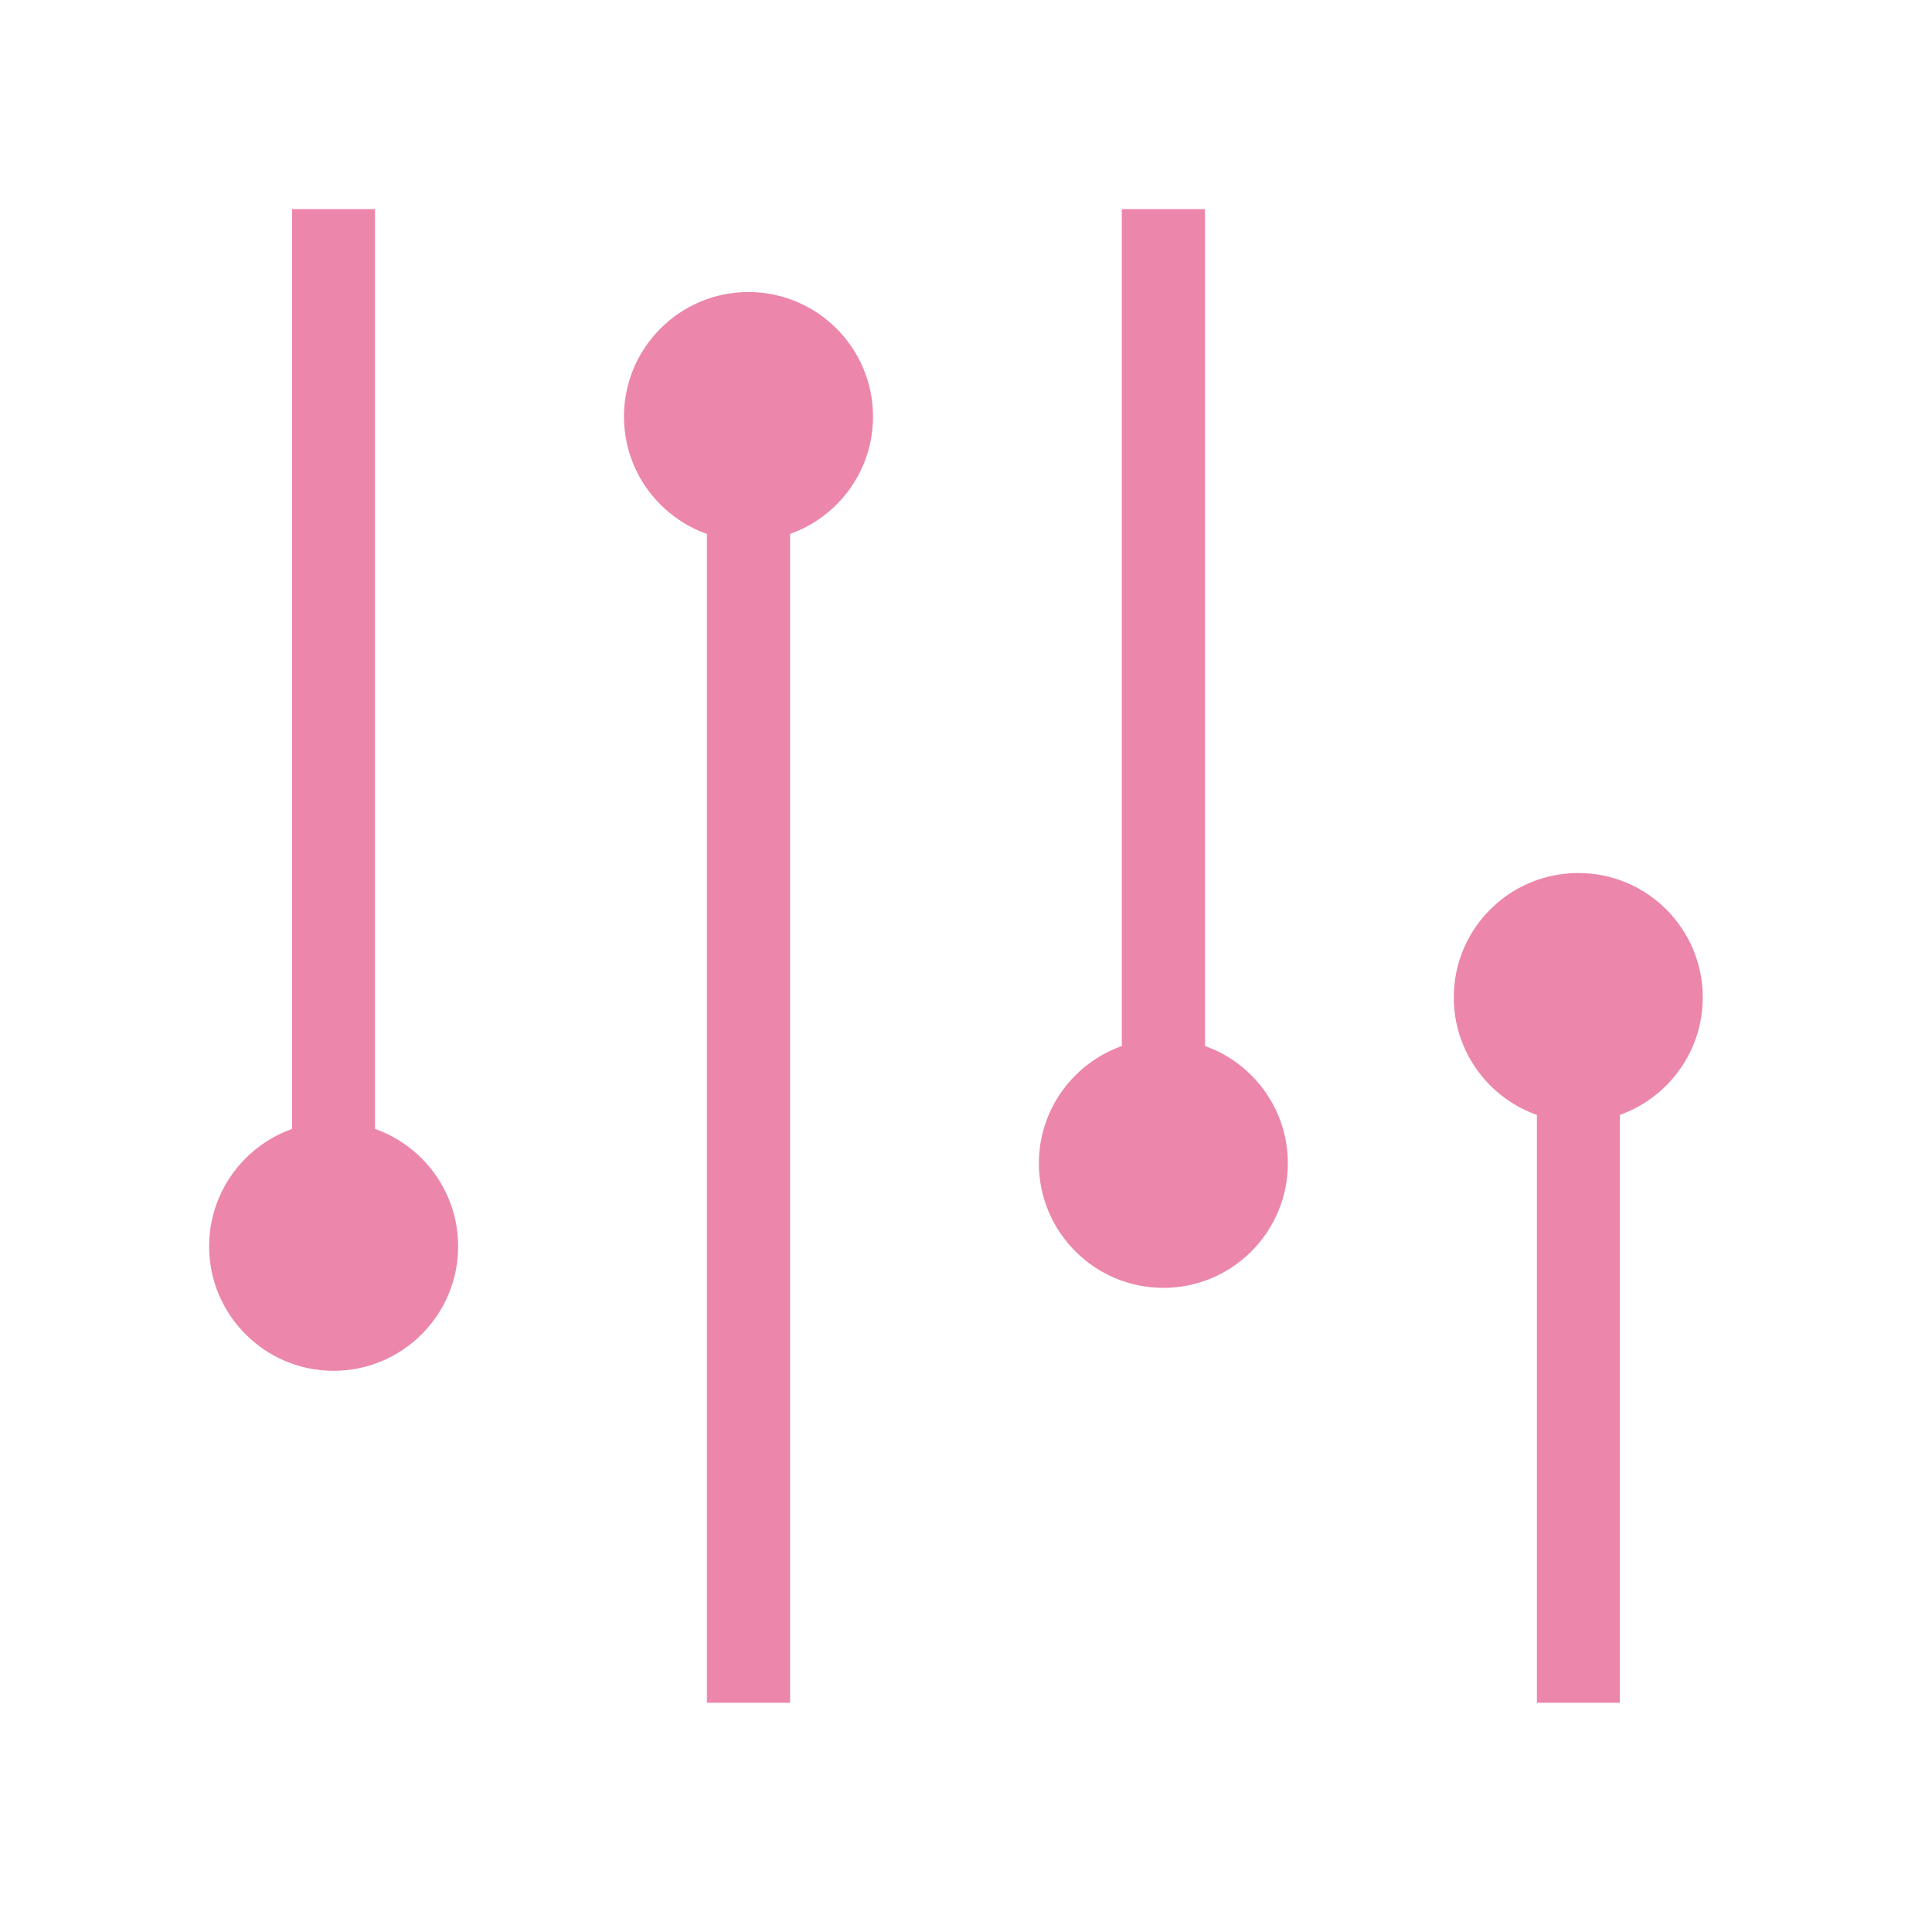
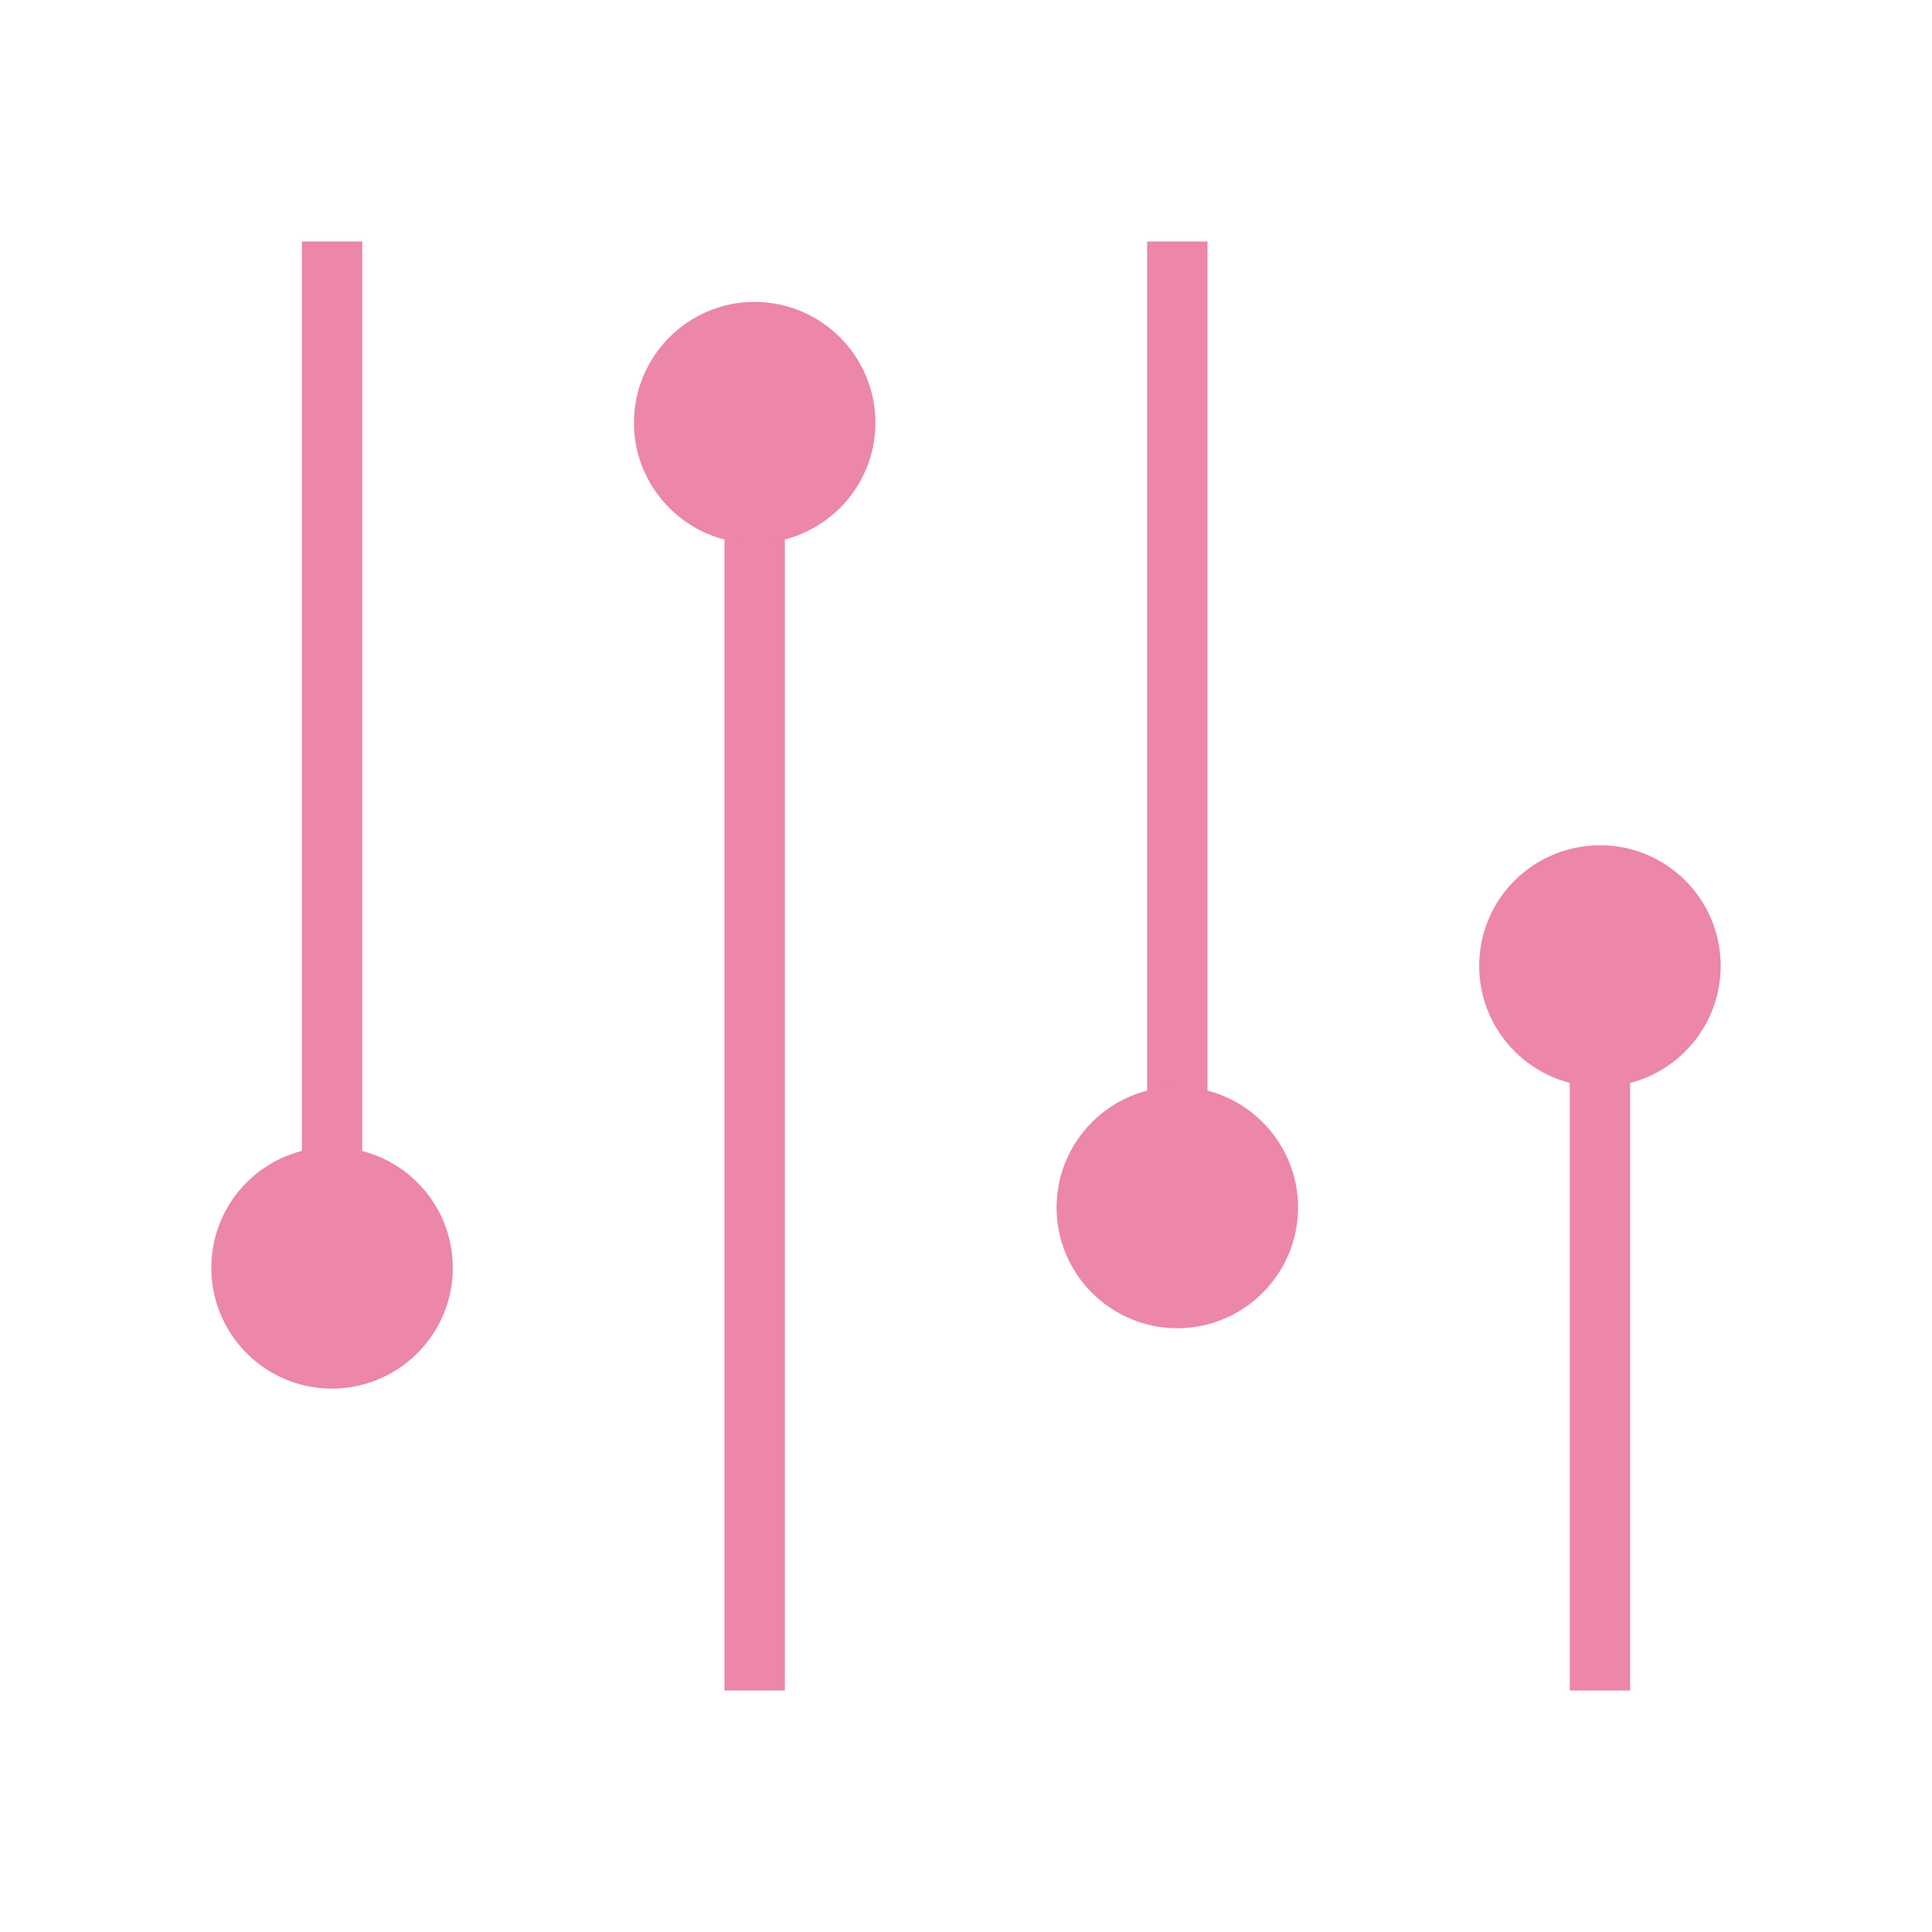
- <svg xmlns="http://www.w3.org/2000/svg" width="128" height="128" viewBox="0 0 128 128">
-   <g style="fill:#ec86ab">
-     <path d="M 19.348 13.855 L 19.348 79.832 L 24.844 79.832 L 24.844 13.855 Z " />
-     <path d="M 30.352 82.578 C 30.352 87.121 26.652 90.82 22.098 90.82 C 17.551 90.82 13.855 87.121 13.855 82.578 C 13.855 78.02 17.551 74.324 22.098 74.324 C 26.652 74.324 30.352 78.02 30.352 82.578 Z " />
-     <path d="M 52.344 112.812 L 52.344 30.352 L 46.836 30.352 L 46.836 112.812 Z " />
-     <path d="M 41.34 27.605 C 41.34 23.047 45.039 19.348 49.582 19.348 C 54.141 19.348 57.84 23.047 57.84 27.605 C 57.84 32.148 54.141 35.848 49.582 35.848 C 45.039 35.848 41.34 32.148 41.34 27.605 Z " />
-     <path d="M 74.324 13.855 L 74.324 74.324 L 79.832 74.324 L 79.832 13.855 Z " />
-     <path d="M 85.324 77.07 C 85.324 81.629 81.629 85.324 77.082 85.324 C 72.527 85.324 68.828 81.629 68.828 77.07 C 68.828 72.527 72.527 68.828 77.082 68.828 C 81.629 68.828 85.324 72.527 85.324 77.07 Z " />
-     <path d="M 107.316 112.812 L 107.316 68.828 L 101.824 68.828 L 101.824 112.812 Z " />
-     <path d="M 96.316 66.082 C 96.316 61.523 100.012 57.84 104.57 57.84 C 109.113 57.84 112.812 61.523 112.812 66.082 C 112.812 70.637 109.113 74.336 104.57 74.336 C 100.012 74.336 96.316 70.637 96.316 66.082 Z " />
+ <svg xmlns="http://www.w3.org/2000/svg" width="128" height="128" viewBox="0 0 128 128" id="svg2" version="1.1">
+   <defs id="defs24" />
+   <g id="g4164" transform="matrix(4,0,0,4,0,-128)">
+     <path d="M 5,36 5,52 6,52 6,36 Z" id="path6" style="fill:#ec86ab" />
+     <path d="m 7.5,53 c 0,1.102 -0.898,2 -2.004,2 C 4.394,55 3.5,54.102 3.5,53 3.5,51.894 4.394,51 5.496,51 6.602,51 7.5,51.894 7.5,53 Z" id="path8" style="fill:#ec86ab" />
+     <path d="m 13,60 0,-20 -1,0 0,20 z" id="path10" style="fill:#ec86ab" />
+     <path d="M 10.5,39.004 C 10.5,37.898 11.398,37 12.496,37 13.602,37 14.5,37.898 14.5,39.004 14.5,40.102 13.602,41 12.496,41 11.398,41 10.5,40.102 10.5,39.004 Z" id="path12" style="fill:#ec86ab" />
+     <path d="m 19,36 0,15 1,0 0,-15 z" id="path14" style="fill:#ec86ab" />
+     <path d="m 21.5,52 c 0,1.102 -0.898,2 -2,2 -1.102,0 -2,-0.898 -2,-2 0,-1.102 0.898,-2 2,-2 1.102,0 2,0.898 2,2 z" id="path16" style="fill:#ec86ab" />
+     <path d="m 27,60 0,-11 -1,0 0,11 z" id="path18" style="fill:#ec86ab" />
+     <path d="M 24.5,47.998 C 24.5,46.891 25.398,46 26.504,46 27.602,46 28.5,46.891 28.5,47.998 28.5,49.105 27.602,50 26.504,50 25.398,50 24.5,49.105 24.5,47.998 Z" id="path20" style="fill:#ec86ab" />
  </g>
</svg>
